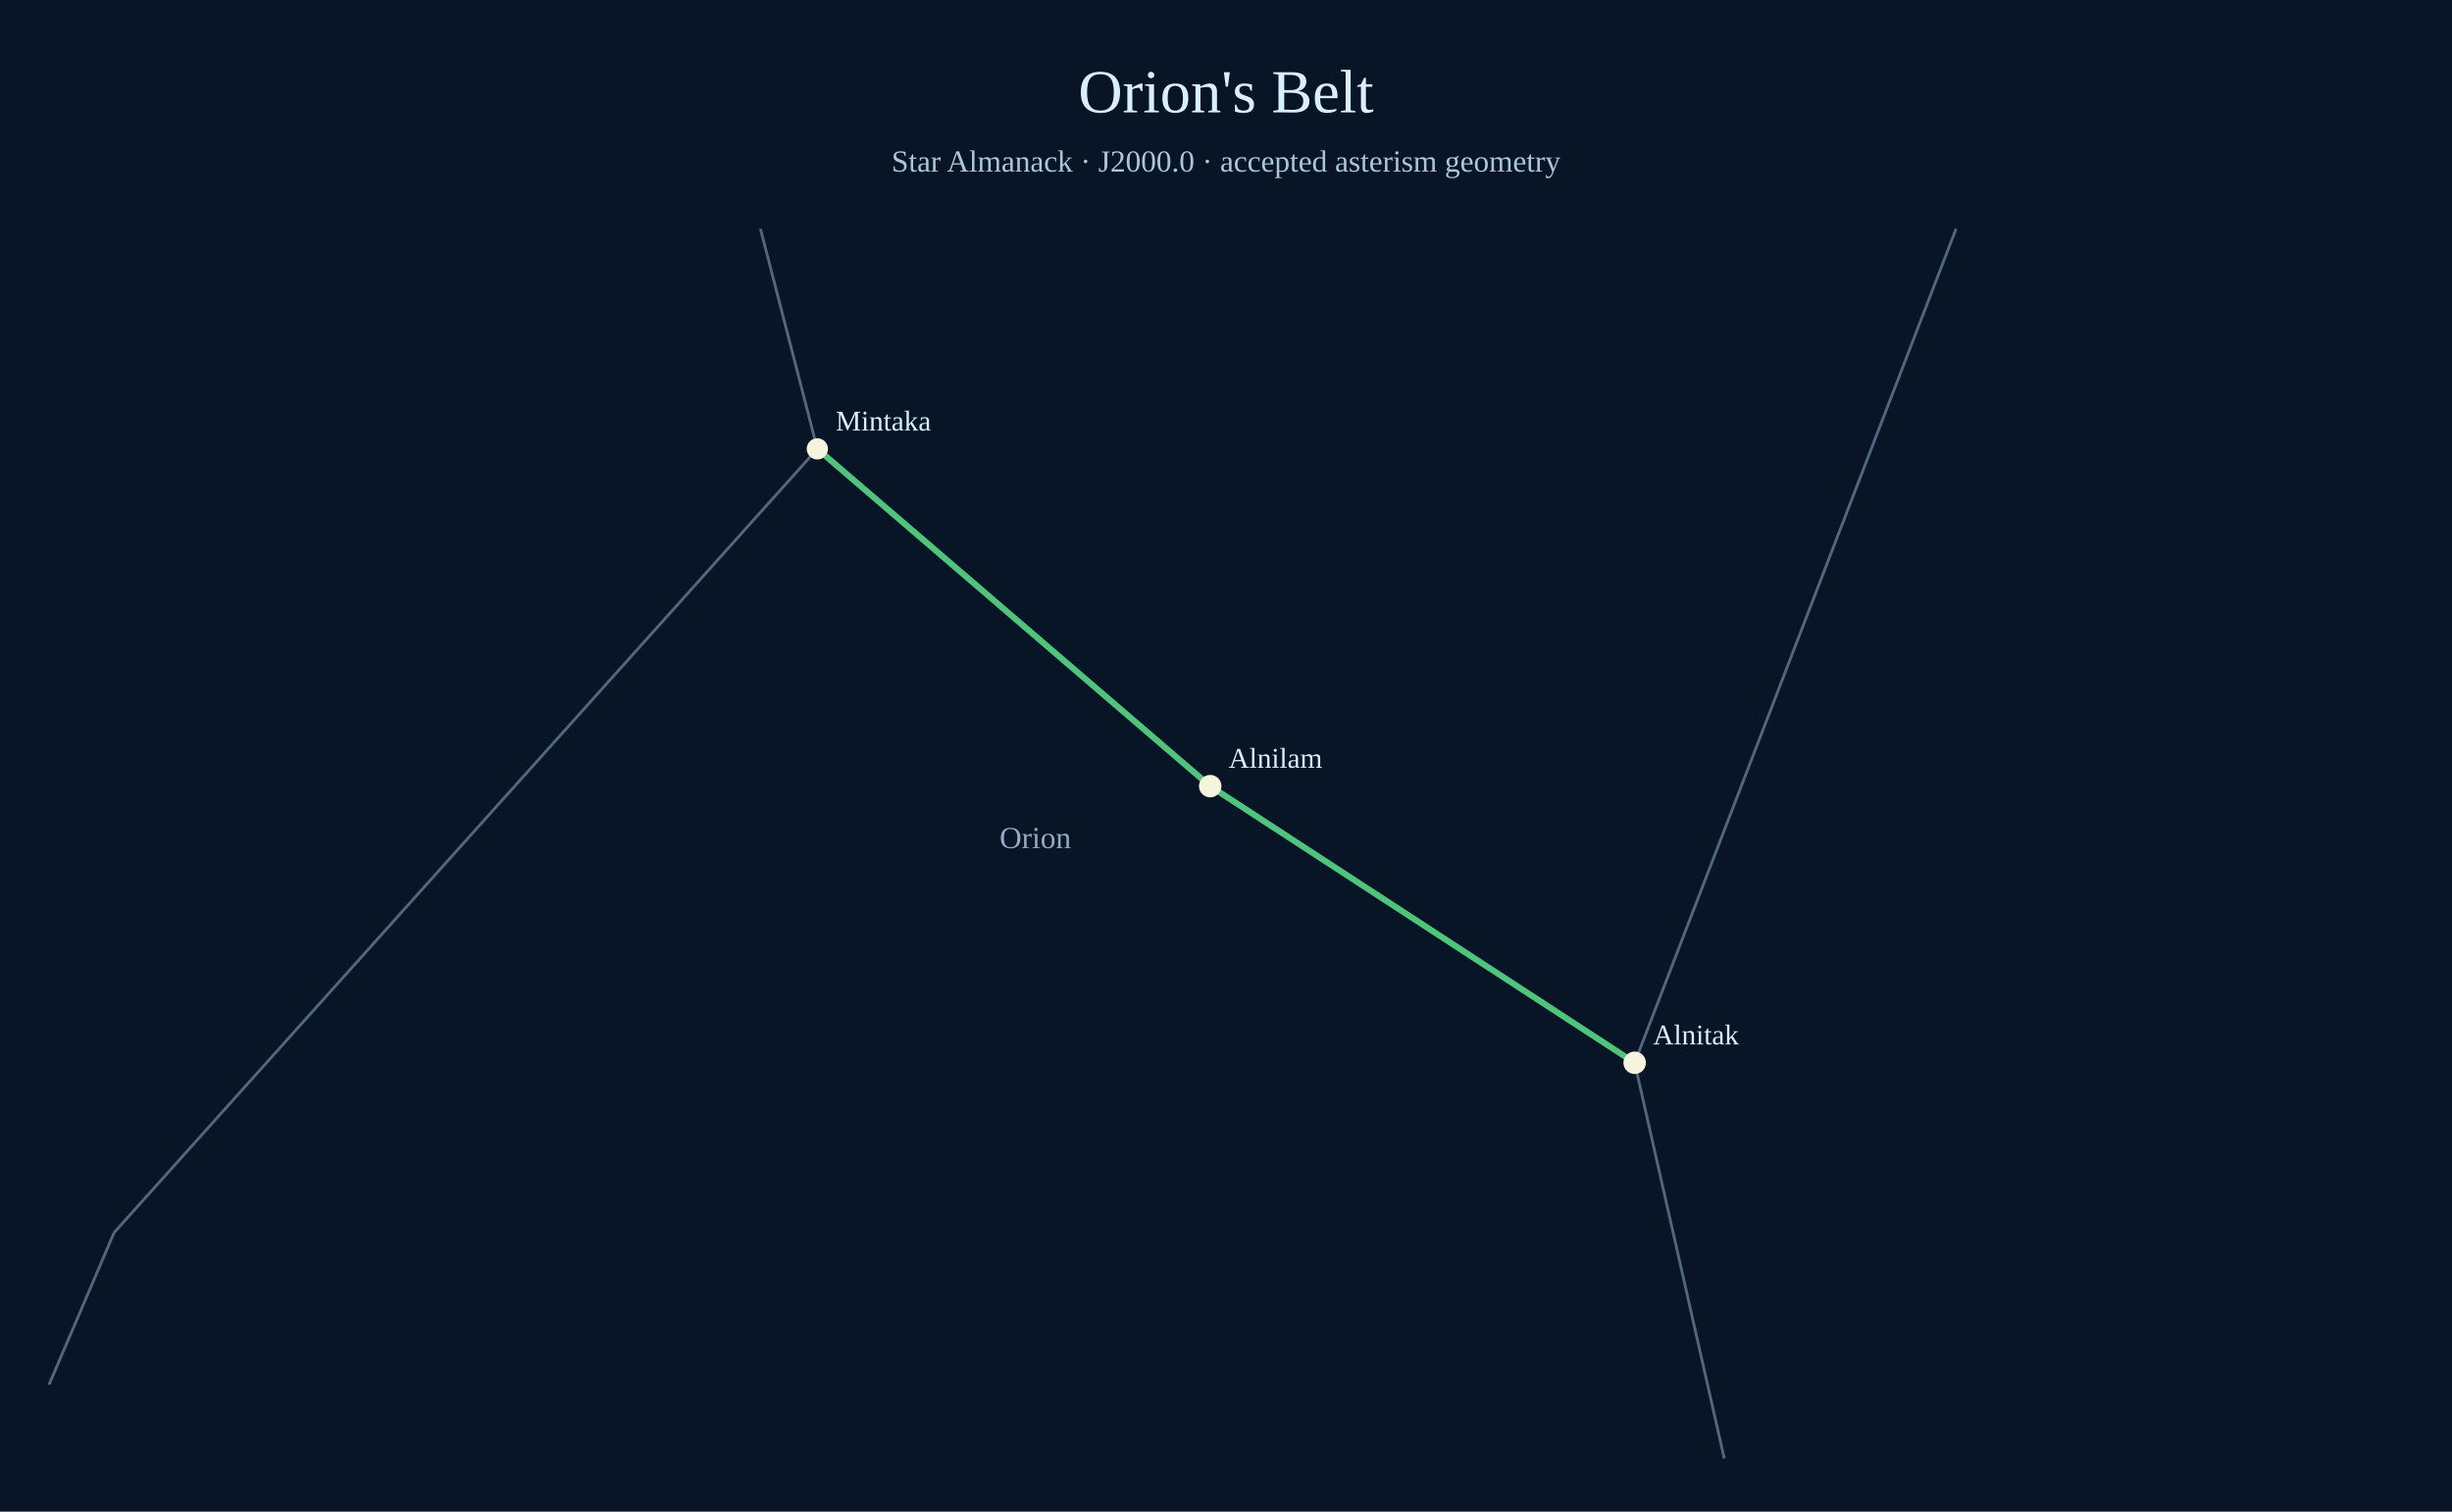
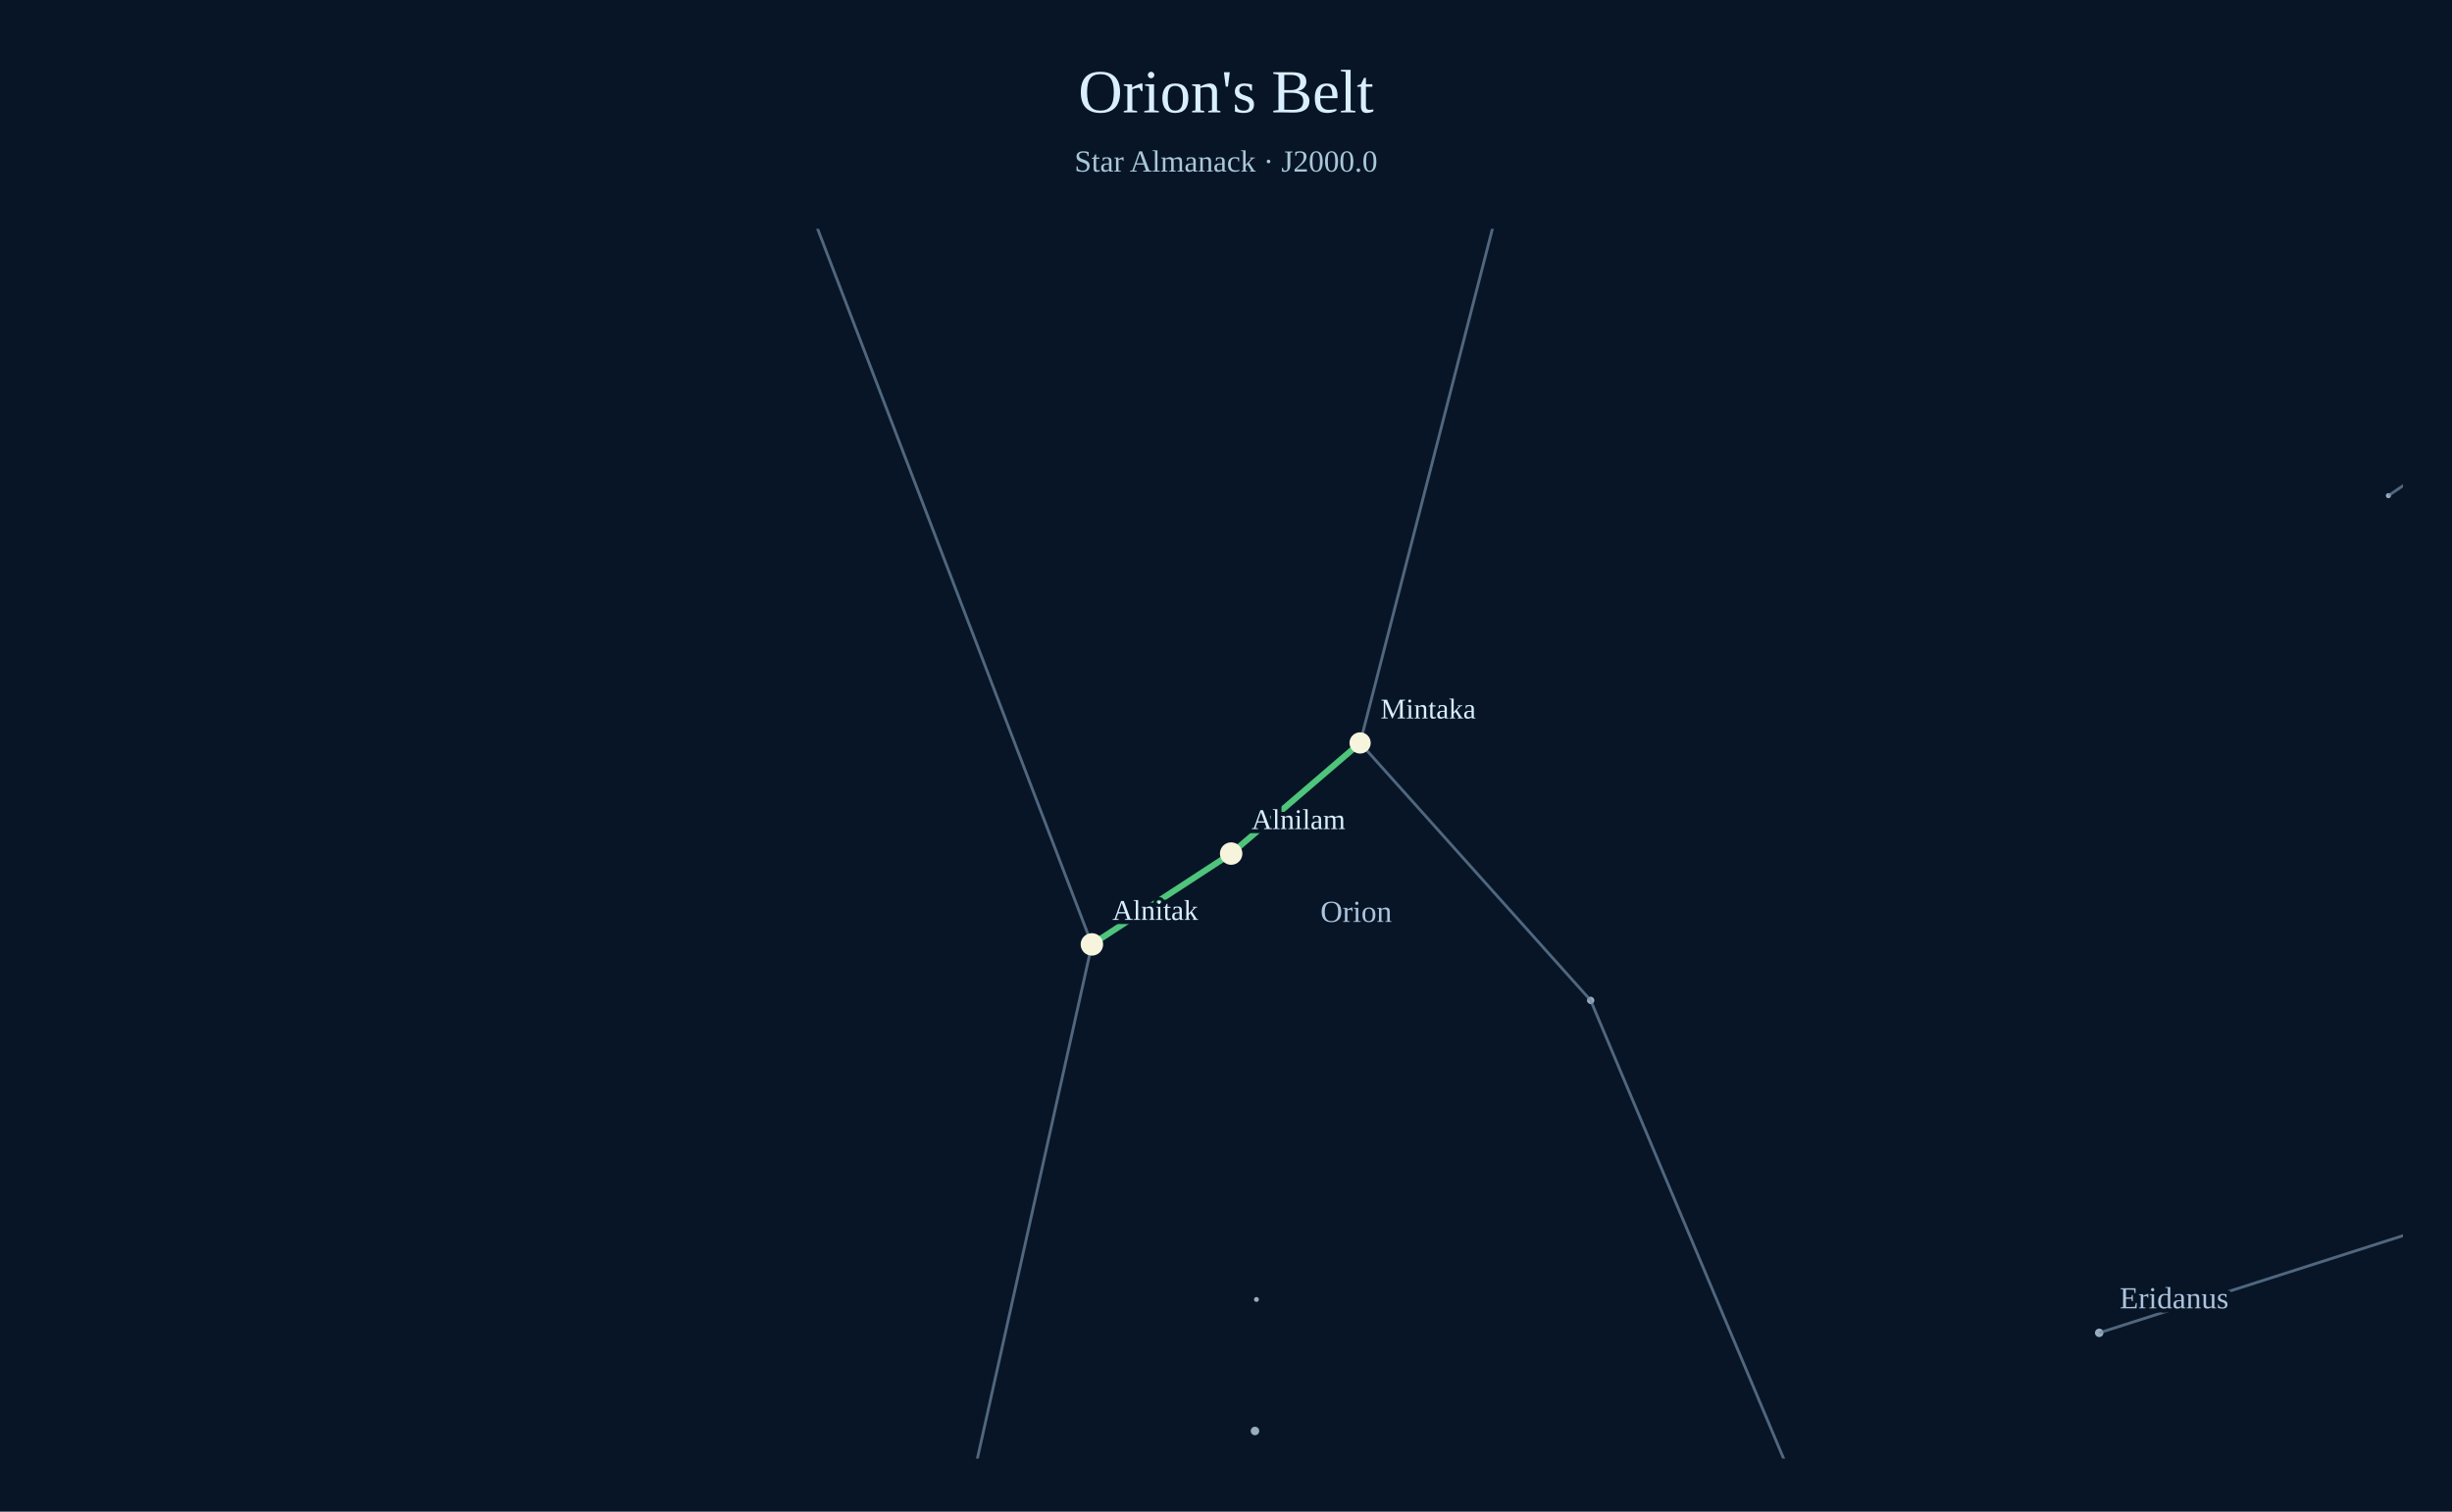
<svg xmlns="http://www.w3.org/2000/svg" width="1200" height="740" viewBox="0 0 1200 740">
  <rect width="1200" height="740" fill="#071527" />
  <text x="600" y="55" text-anchor="middle" font-size="30" fill="#d9efff">Orion's Belt</text>
-   <text x="600" y="84" text-anchor="middle" font-size="15" fill="#a9c7d9">Star Almanack · J2000.0 · accepted asterism geometry</text>
-   <line x1="957.31" y1="112.00" x2="800.00" y2="520.25" stroke="#738ca7" stroke-width="1.4" opacity=".68" />
-   <line x1="800.00" y1="520.25" x2="592.27" y2="384.83" stroke="#738ca7" stroke-width="1.4" opacity=".68" />
-   <line x1="592.27" y1="384.83" x2="400.00" y2="219.75" stroke="#738ca7" stroke-width="1.4" opacity=".68" />
-   <line x1="400.00" y1="219.75" x2="372.15" y2="112.00" stroke="#738ca7" stroke-width="1.4" opacity=".68" />
-   <line x1="800.00" y1="520.25" x2="843.86" y2="714.00" stroke="#738ca7" stroke-width="1.4" opacity=".68" />
-   <line x1="400.00" y1="219.75" x2="55.86" y2="603.37" stroke="#738ca7" stroke-width="1.4" opacity=".68" />
-   <line x1="55.86" y1="603.37" x2="24.00" y2="677.82" stroke="#738ca7" stroke-width="1.4" opacity=".68" />
-   <text x="506.68" y="415.16" text-anchor="middle" font-size="15" fill="#adc4dd" opacity=".85" paint-order="stroke" stroke="#071527" stroke-width="4">Orion</text>
-   <line x1="800.00" y1="520.25" x2="592.27" y2="384.83" stroke="#4fc47b" stroke-width="3" />
-   <line x1="592.27" y1="384.83" x2="400.00" y2="219.75" stroke="#4fc47b" stroke-width="3" />
-   <circle cx="800.00" cy="520.25" r="5.5" fill="#f6f4dc" />
-   <text x="809.00" y="511.25" fill="#d9efff" font-size="14" paint-order="stroke" stroke="#071527" stroke-width="3">Alnitak</text>
-   <circle cx="592.27" cy="384.83" r="5.5" fill="#f6f4dc" />
-   <text x="601.27" y="375.83" fill="#d9efff" font-size="14" paint-order="stroke" stroke="#071527" stroke-width="3">Alnilam</text>
-   <circle cx="400.00" cy="219.75" r="5.2" fill="#f6f4dc" />
-   <text x="409.00" y="210.75" fill="#d9efff" font-size="14" paint-order="stroke" stroke="#071527" stroke-width="3">Mintaka</text>
+   <text x="600" y="84" text-anchor="middle" font-size="15" fill="#a9c7d9">Star Almanack · J2000.0</text>
+   <defs>
+     <clipPath id="sky-window">
+       <rect x="24" y="112" width="1152" height="602" />
+     </clipPath>
+   </defs>
+   <g clip-path="url(#sky-window)">
+     <circle cx="1027.34" cy="652.46" r="2.07" fill="#aabed0" opacity=".9" />
+     <circle cx="1168.88" cy="242.63" r="1.25" fill="#aabed0" opacity=".9" />
+     <circle cx="534.37" cy="462.31" r="2.56" fill="#aabed0" opacity=".9" />
+     <circle cx="602.52" cy="417.85" r="2.59" fill="#aabed0" opacity=".9" />
+     <circle cx="665.63" cy="363.69" r="2.32" fill="#aabed0" opacity=".9" />
+     <circle cx="778.47" cy="489.71" r="1.79" fill="#aabed0" opacity=".9" />
+     <circle cx="614.90" cy="636.12" r="1.20" fill="#aabed0" opacity=".9" />
+     <circle cx="614.18" cy="700.50" r="2.08" fill="#aabed0" opacity=".9" />
+     <line x1="1027.34" y1="652.46" x2="1365.33" y2="544.30" stroke="#738ca7" stroke-width="1.4" opacity=".68" />
+     <line x1="1233.77" y1="198.57" x2="1168.88" y2="242.63" stroke="#738ca7" stroke-width="1.4" opacity=".68" />
+     <line x1="318.78" y1="-100.28" x2="534.37" y2="462.31" stroke="#738ca7" stroke-width="1.4" opacity=".68" />
+     <line x1="534.37" y1="462.31" x2="602.52" y2="417.85" stroke="#738ca7" stroke-width="1.4" opacity=".68" />
+     <line x1="602.52" y1="417.85" x2="665.63" y2="363.69" stroke="#738ca7" stroke-width="1.4" opacity=".68" />
+     <line x1="665.63" y1="363.69" x2="768.48" y2="-36.07" stroke="#738ca7" stroke-width="1.4" opacity=".68" />
+     <line x1="534.37" y1="462.31" x2="430.84" y2="927.26" stroke="#738ca7" stroke-width="1.4" opacity=".68" />
+     <line x1="665.63" y1="363.69" x2="778.47" y2="489.71" stroke="#738ca7" stroke-width="1.4" opacity=".68" />
+     <line x1="778.47" y1="489.71" x2="925.78" y2="839.63" stroke="#738ca7" stroke-width="1.4" opacity=".68" />
+     <line class="asterism" x1="534.37" y1="462.31" x2="602.52" y2="417.85" stroke="#4fc47b" stroke-width="3" />
+     <line class="asterism" x1="602.52" y1="417.85" x2="665.63" y2="363.69" stroke="#4fc47b" stroke-width="3" />
+     <circle class="member" cx="534.37" cy="462.31" r="5.5" fill="#f6f4dc" />
+     <text x="544.37" y="450.31" font-size="14" fill="#d9efff" paint-order="stroke" stroke="#071527" stroke-width="4">Alnitak</text>
+     <circle class="member" cx="602.52" cy="417.85" r="5.5" fill="#f6f4dc" />
+     <text x="612.52" y="405.85" font-size="14" fill="#d9efff" paint-order="stroke" stroke="#071527" stroke-width="4">Alnilam</text>
+     <circle class="member" cx="665.63" cy="363.69" r="5.2" fill="#f6f4dc" />
+     <text x="675.63" y="351.69" font-size="14" fill="#d9efff" paint-order="stroke" stroke="#071527" stroke-width="4">Mintaka</text>
+     <text x="1037.34" y="640.46" font-size="15" fill="#adc4dd" paint-order="stroke" stroke="#071527" stroke-width="4">Eridanus</text>
+     <text x="646.20" y="451.31" font-size="15" fill="#adc4dd" paint-order="stroke" stroke="#071527" stroke-width="4">Orion</text>
+   </g>
</svg>
